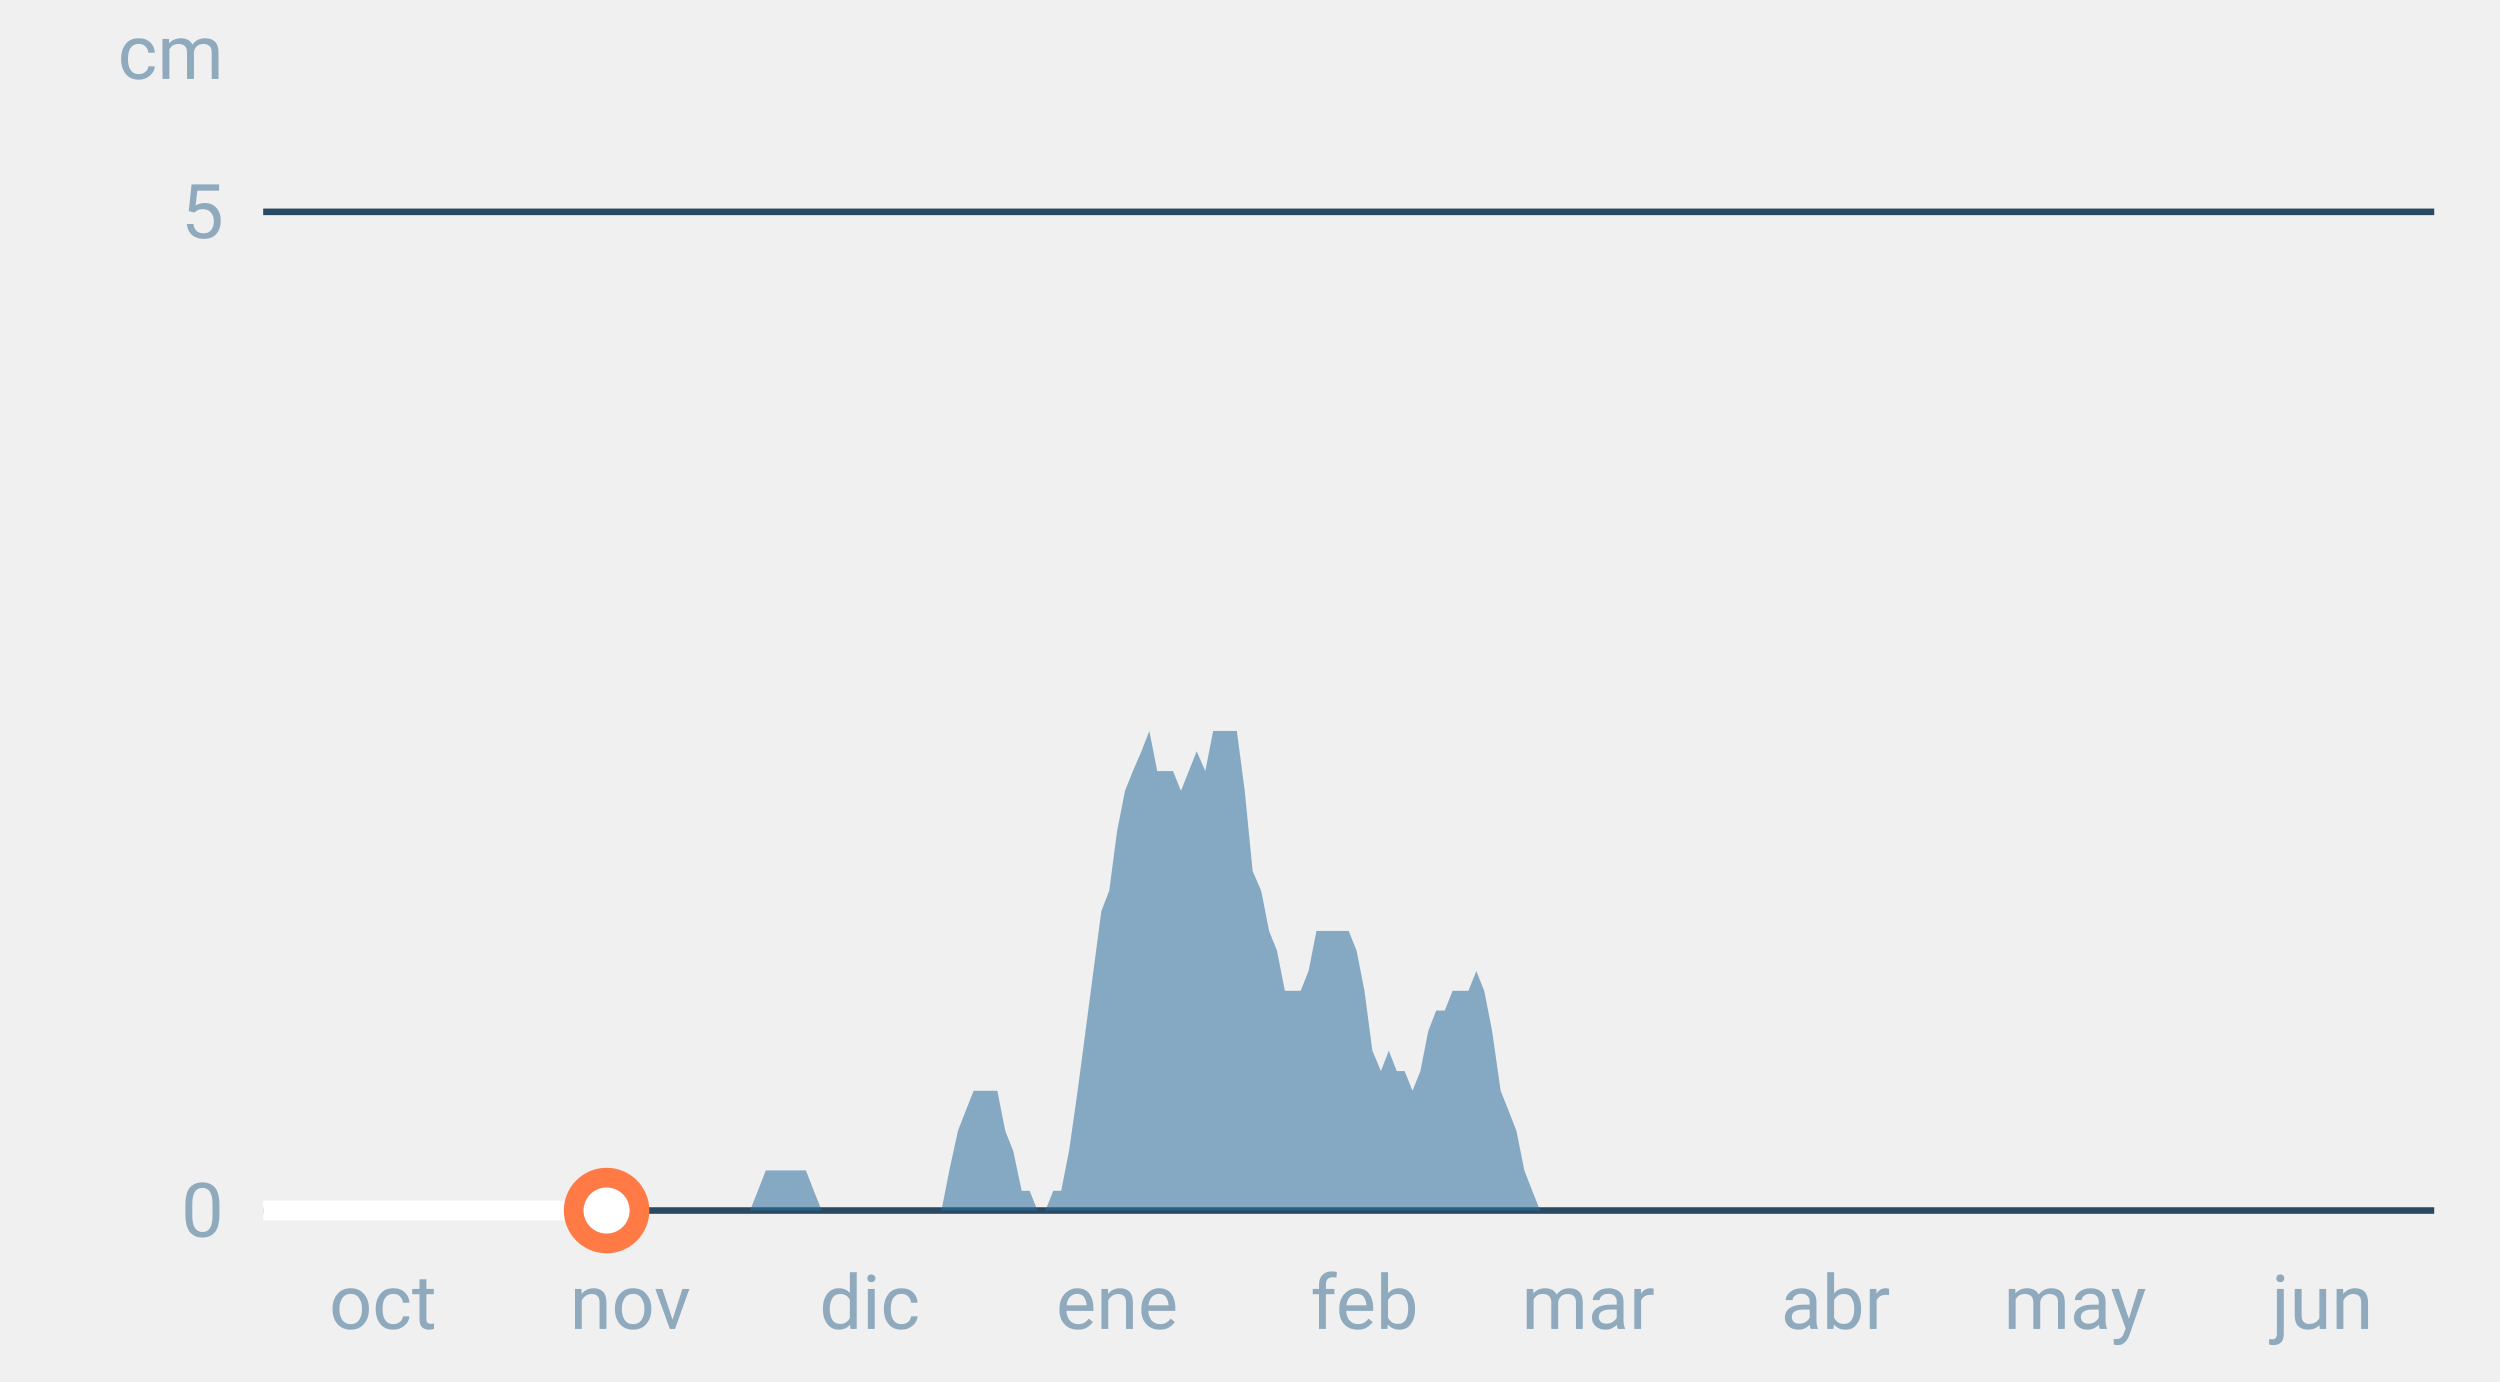
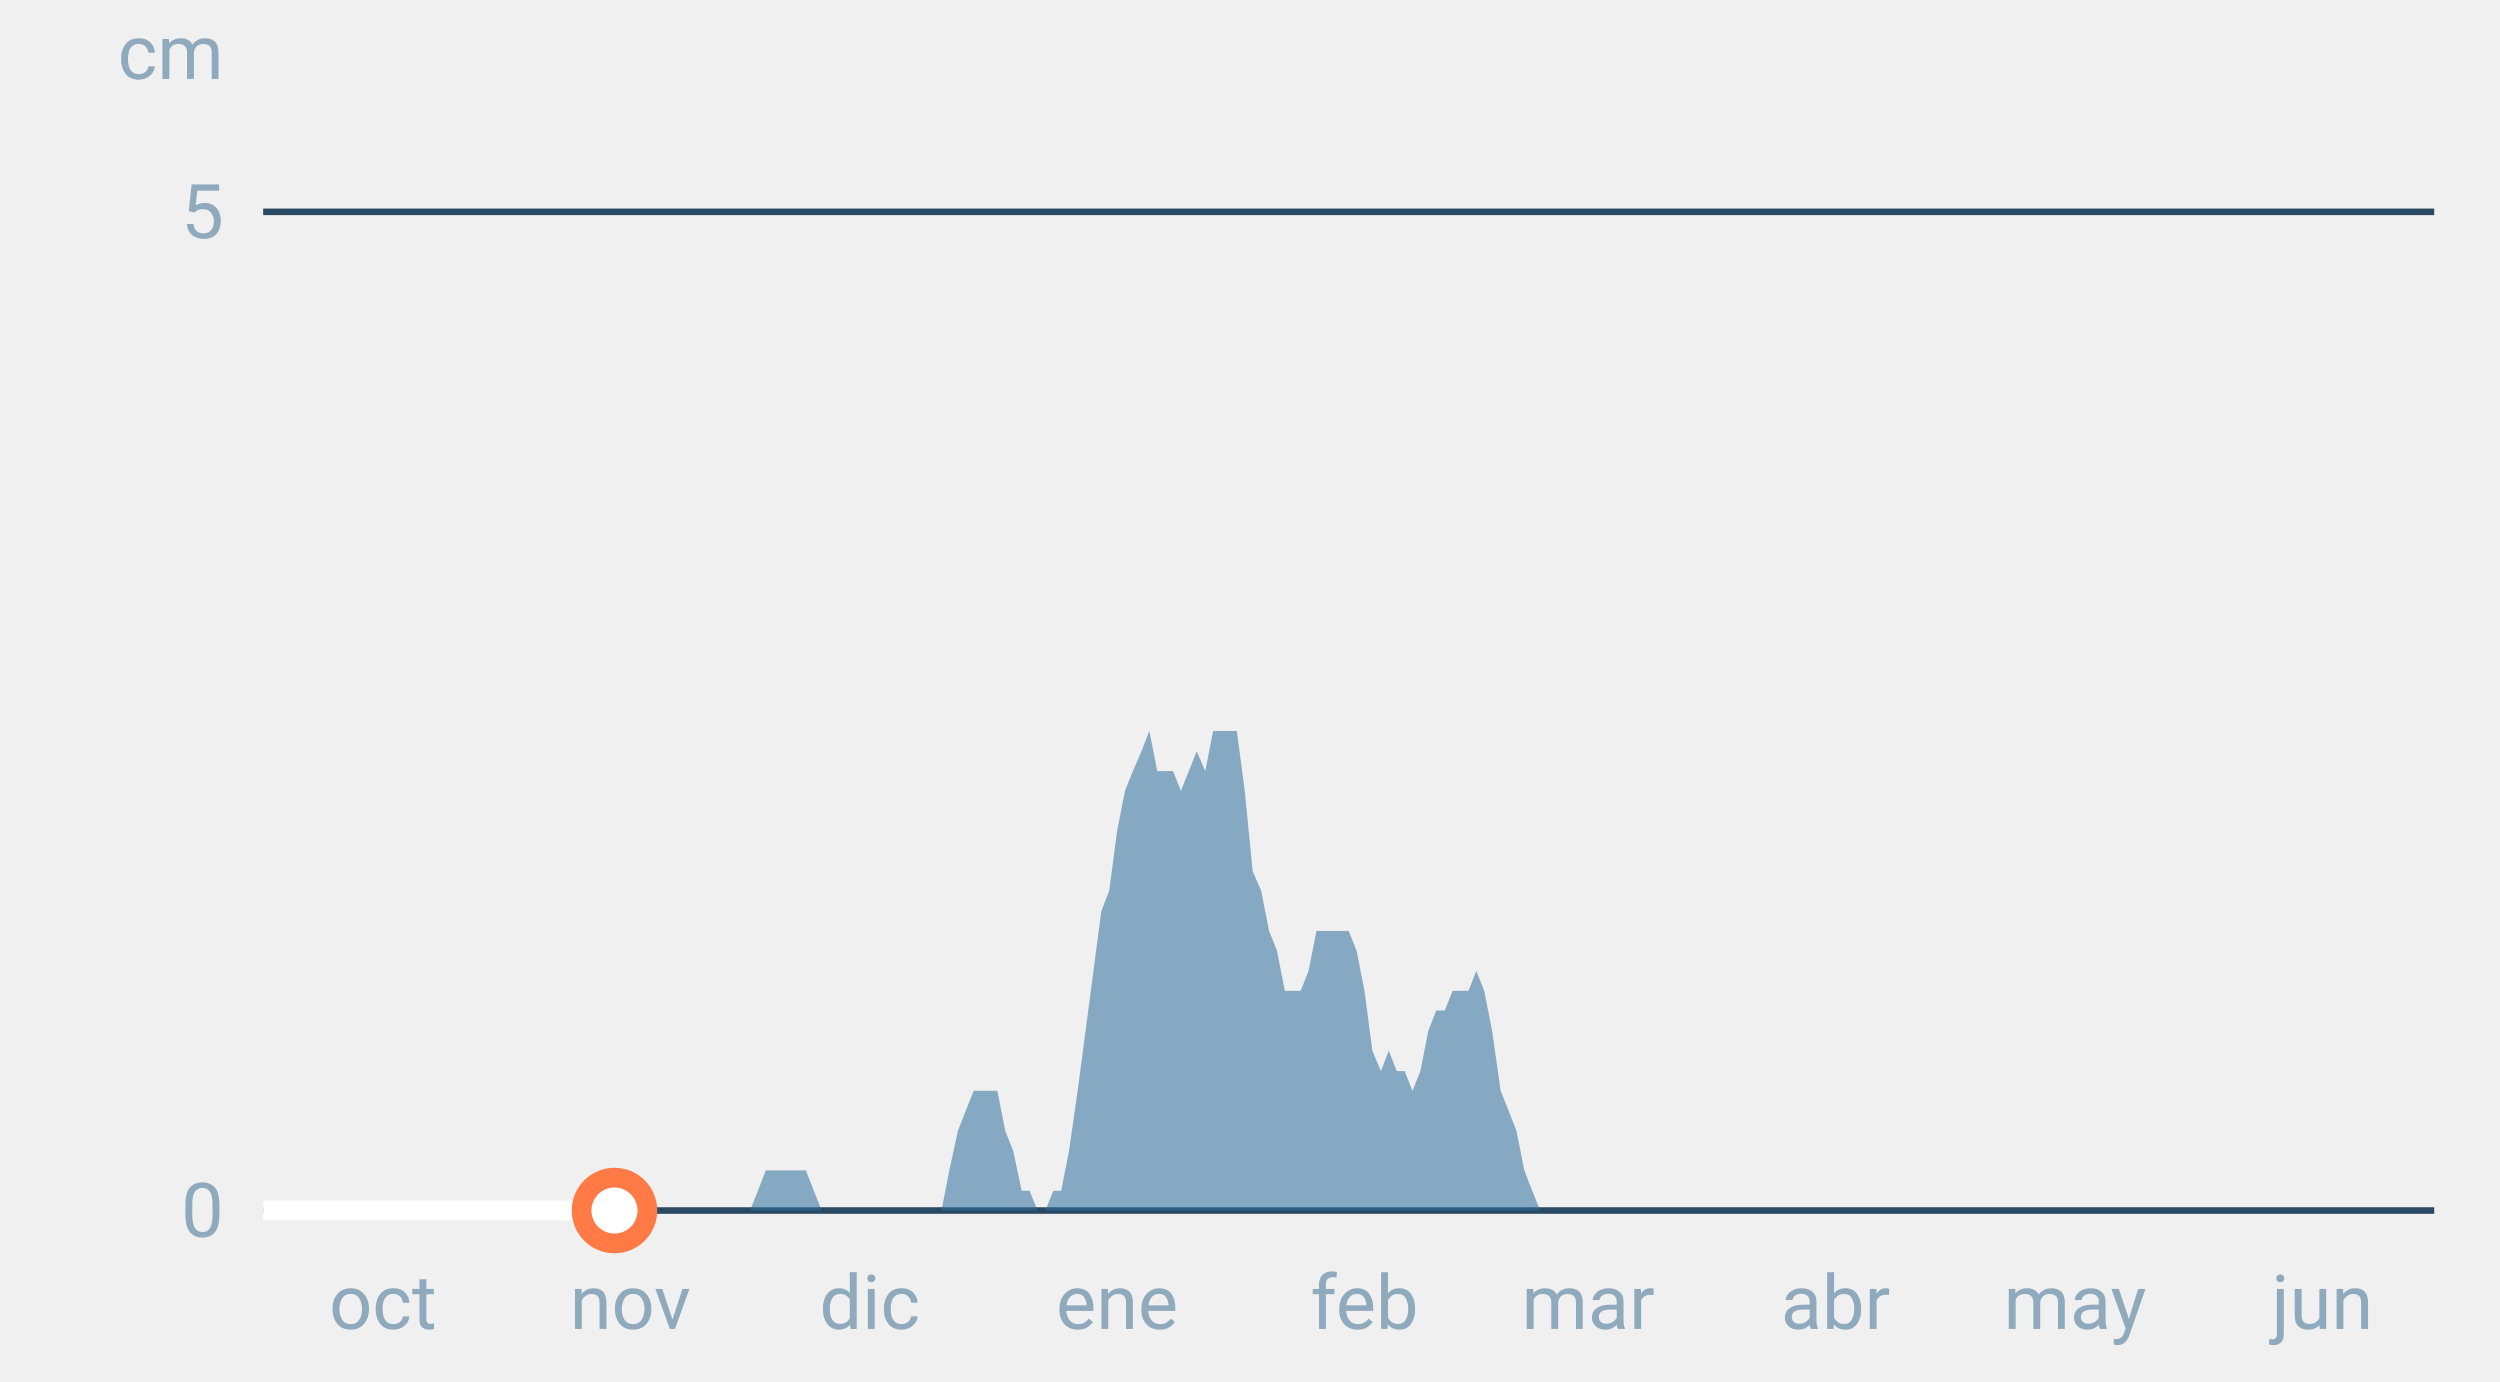
<svg xmlns="http://www.w3.org/2000/svg" font-family="-apple-system,BlinkMacSystemFont,Segoe UI,Roboto,Helvetica,Arial,sans-serif" viewBox="0 0 380 210" role="img" aria-labelledby="cgnv-es-m" class="cgnv-svg">
  <line x1="40" x2="370" y1="184.0" y2="184.0" stroke="#2a4a63" />
  <text x="34" y="188.0" font-size="11.5" text-anchor="end" fill="#8fa9bd">0</text>
  <line x1="40" x2="370" y1="32.2" y2="32.2" stroke="#2a4a63" />
  <text x="34" y="36.2" font-size="11.5" text-anchor="end" fill="#8fa9bd">5</text>
  <text x="34" y="12" font-size="11.5" text-anchor="end" fill="#8fa9bd">cm</text>
  <text x="58.2" y="202" font-size="11.5" text-anchor="middle" fill="#8fa9bd">oct</text>
  <text x="95.8" y="202" font-size="11.5" text-anchor="middle" fill="#8fa9bd">nov</text>
  <text x="132.2" y="202" font-size="11.5" text-anchor="middle" fill="#8fa9bd">dic</text>
  <text x="169.8" y="202" font-size="11.5" text-anchor="middle" fill="#8fa9bd">ene</text>
  <text x="207.4" y="202" font-size="11.5" text-anchor="middle" fill="#8fa9bd">feb</text>
  <text x="241.4" y="202" font-size="11.5" text-anchor="middle" fill="#8fa9bd">mar</text>
  <text x="279.0" y="202" font-size="11.5" text-anchor="middle" fill="#8fa9bd">abr</text>
  <text x="315.4" y="202" font-size="11.5" text-anchor="middle" fill="#8fa9bd">may</text>
  <text x="353.0" y="202" font-size="11.5" text-anchor="middle" fill="#8fa9bd">jun</text>
  <polygon points="40.0,184.0 40.0,184.0 41.2,184.0 42.4,184.0 43.6,184.0 44.9,184.0 46.1,184.0 47.3,184.0 48.5,184.0 49.7,184.0 50.9,184.0 52.1,184.0 53.3,184.0 54.6,184.0 55.8,184.0 57.0,184.0 58.2,184.0 59.4,184.0 60.6,184.0 61.8,184.0 63.1,184.0 64.3,184.0 65.5,184.0 66.7,184.0 67.9,184.0 69.1,184.0 70.3,184.0 71.5,184.0 72.8,184.0 74.0,184.0 75.2,184.0 76.4,184.0 77.6,184.0 78.8,184.0 80.0,184.0 81.2,184.0 82.5,184.0 83.7,184.0 84.9,184.0 86.1,184.0 87.3,184.0 88.5,184.0 89.7,184.0 91.0,184.0 92.2,184.0 93.4,184.0 94.6,184.0 95.8,184.0 97.0,184.0 98.2,184.0 99.4,184.0 100.7,184.0 101.9,184.0 103.1,184.0 104.3,184.0 105.5,184.0 106.7,184.0 107.9,184.0 109.2,184.0 110.4,184.0 111.6,184.0 112.8,184.0 114.0,184.0 115.2,181.0 116.4,177.9 117.6,177.9 118.9,177.9 120.1,177.9 121.3,177.9 122.5,177.9 123.7,181.0 124.9,184.0 126.1,184.0 127.4,184.0 128.6,184.0 129.8,184.0 131.0,184.0 132.2,184.0 133.4,184.0 134.6,184.0 135.8,184.0 137.1,184.0 138.3,184.0 139.5,184.0 140.7,184.0 141.9,184.0 143.1,184.0 144.3,177.9 145.6,171.9 146.8,168.8 148.0,165.8 149.2,165.8 150.4,165.8 151.6,165.8 152.8,171.9 154.0,174.9 155.3,181.0 156.5,181.0 157.7,184.0 158.9,184.0 160.1,181.0 161.3,181.0 162.5,174.9 163.8,165.8 165.0,156.7 166.2,147.6 167.4,138.5 168.6,135.4 169.8,126.3 171.0,120.2 172.2,117.2 173.5,114.2 174.7,111.1 175.9,117.2 177.1,117.2 178.3,117.2 179.5,120.2 180.7,117.2 181.9,114.2 183.2,117.2 184.4,111.1 185.6,111.1 186.8,111.1 188.0,111.1 189.2,120.2 190.4,132.4 191.7,135.4 192.9,141.5 194.1,144.5 195.3,150.6 196.5,150.6 197.7,150.6 198.9,147.6 200.1,141.5 201.4,141.5 202.6,141.5 203.8,141.5 205.0,141.5 206.2,144.5 207.4,150.6 208.6,159.7 209.9,162.8 211.1,159.7 212.3,162.8 213.5,162.8 214.7,165.8 215.9,162.8 217.1,156.7 218.3,153.6 219.6,153.6 220.8,150.6 222.0,150.6 223.2,150.6 224.4,147.6 225.6,150.6 226.8,156.7 228.1,165.8 229.3,168.8 230.5,171.9 231.7,177.9 232.9,181.0 234.1,184.0 235.3,184.0 236.5,184.0 237.8,184.0 239.0,184.0 240.2,184.0 241.4,184.0 242.6,184.0 243.8,184.0 245.0,184.0 246.2,184.0 247.5,184.0 248.7,184.0 249.9,184.0 251.1,184.0 252.3,184.0 253.5,184.0 254.7,184.0 256.0,184.0 257.2,184.0 258.4,184.0 259.6,184.0 260.8,184.0 262.0,184.0 263.2,184.0 264.4,184.0 265.7,184.0 266.9,184.0 268.1,184.0 269.3,184.0 270.5,184.0 271.7,184.0 272.9,184.0 274.2,184.0 275.4,184.0 276.6,184.0 277.8,184.0 279.0,184.0 280.2,184.0 281.4,184.0 282.6,184.0 283.9,184.0 285.1,184.0 286.3,184.0 287.5,184.0 288.7,184.0 289.9,184.0 291.1,184.0 292.4,184.0 293.6,184.0 294.8,184.0 296.0,184.0 297.2,184.0 298.4,184.0 299.6,184.0 300.8,184.0 302.1,184.0 303.3,184.0 304.5,184.0 305.7,184.0 306.9,184.0 308.1,184.0 309.3,184.0 310.6,184.0 311.8,184.0 313.0,184.0 314.2,184.0 315.4,184.0 316.6,184.0 317.8,184.0 319.0,184.0 320.3,184.0 321.5,184.0 322.7,184.0 323.9,184.0 325.1,184.0 326.3,184.0 327.5,184.0 328.8,184.0 330.0,184.0 331.2,184.0 332.4,184.0 333.6,184.0 334.8,184.0 336.0,184.0 337.2,184.0 338.5,184.0 339.7,184.0 340.9,184.0 342.1,184.0 343.3,184.0 344.5,184.0 345.7,184.0 346.9,184.0 348.2,184.0 349.4,184.0 350.6,184.0 351.8,184.0 353.0,184.0 354.2,184.0 355.4,184.0 356.7,184.0 357.9,184.0 359.1,184.0 360.3,184.0 361.5,184.0 362.7,184.0 363.9,184.0 365.1,184.0 366.4,184.0 367.6,184.0 368.8,184.0 370.0,184.0 370.0,184.0" fill="#2f6f9f" fill-opacity=".55" />
-   <polyline points="40.0,184.0 41.2,184.0 42.4,184.0 43.6,184.0 44.9,184.0 46.1,184.0 47.3,184.0 48.5,184.0 49.7,184.0 50.9,184.0 52.1,184.0 53.3,184.0 54.6,184.0 55.8,184.0 57.0,184.0 58.2,184.0 59.4,184.0 60.6,184.0 61.8,184.0 63.1,184.0 64.3,184.0 65.5,184.0 66.7,184.0 67.9,184.0 69.1,184.0 70.3,184.0 71.5,184.0 72.8,184.0 74.0,184.0 75.2,184.0 76.4,184.0 77.6,184.0 78.8,184.0 80.0,184.0 81.2,184.0 82.5,184.0 83.7,184.0 84.9,184.0 86.1,184.0 87.3,184.0 88.5,184.0 89.7,184.0 91.0,184.0 92.2,184.0" fill="none" stroke="#fff" stroke-width="3" stroke-linejoin="round" />
-   <circle cx="92.2" cy="184.0" r="5" fill="#fff" stroke="#ff7a45" stroke-width="3" />
+   <polyline points="40.0,184.0 41.2,184.0 42.4,184.0 43.6,184.0 44.9,184.0 46.1,184.0 47.3,184.0 48.5,184.0 49.7,184.0 50.9,184.0 52.1,184.0 53.3,184.0 54.6,184.0 55.8,184.0 57.0,184.0 58.2,184.0 59.4,184.0 60.6,184.0 61.8,184.0 63.1,184.0 64.3,184.0 65.5,184.0 66.7,184.0 67.9,184.0 69.1,184.0 70.3,184.0 71.5,184.0 72.8,184.0 74.0,184.0 75.2,184.0 76.4,184.0 77.6,184.0 78.8,184.0 80.0,184.0 81.2,184.0 82.5,184.0 83.7,184.0 84.9,184.0 86.1,184.0 87.3,184.0 88.5,184.0 89.7,184.0 91.0,184.0 92.2,184.0 93.4,184.0" fill="none" stroke="#fff" stroke-width="3" stroke-linejoin="round" />
+   <circle cx="93.4" cy="184.0" r="5" fill="#fff" stroke="#ff7a45" stroke-width="3" />
</svg>
